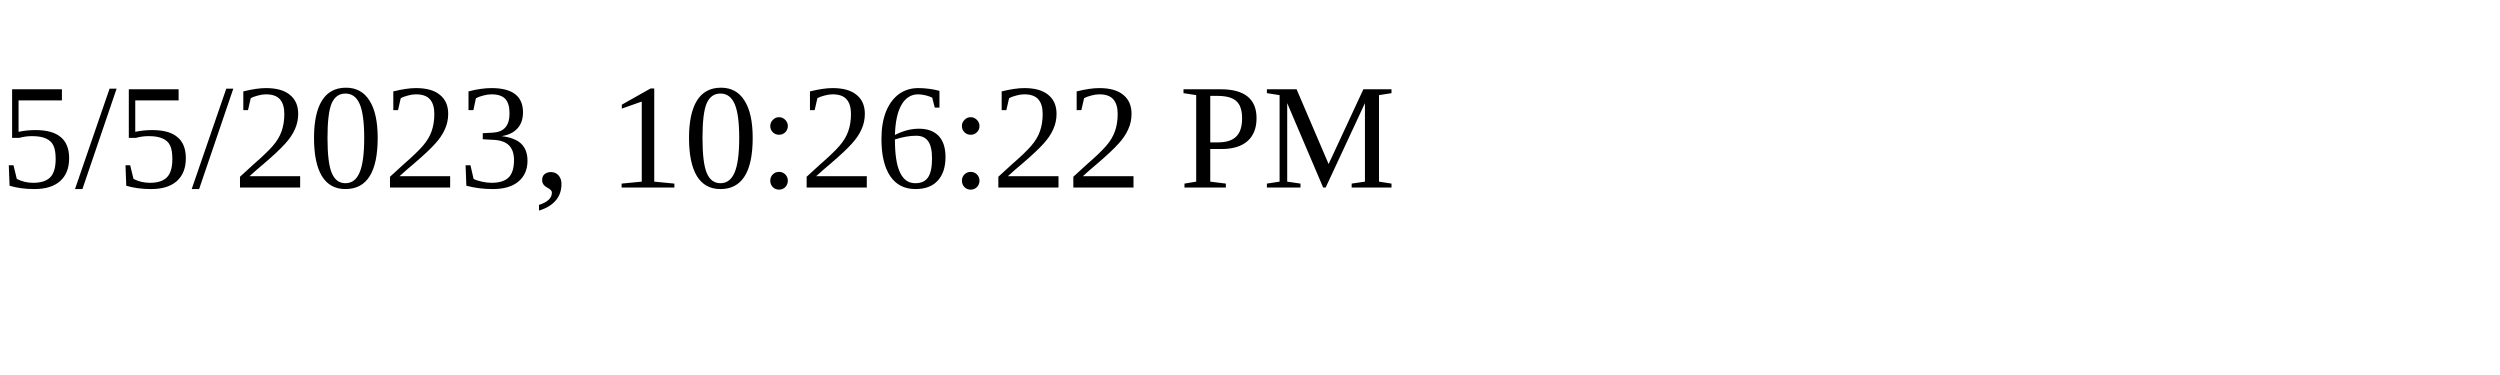
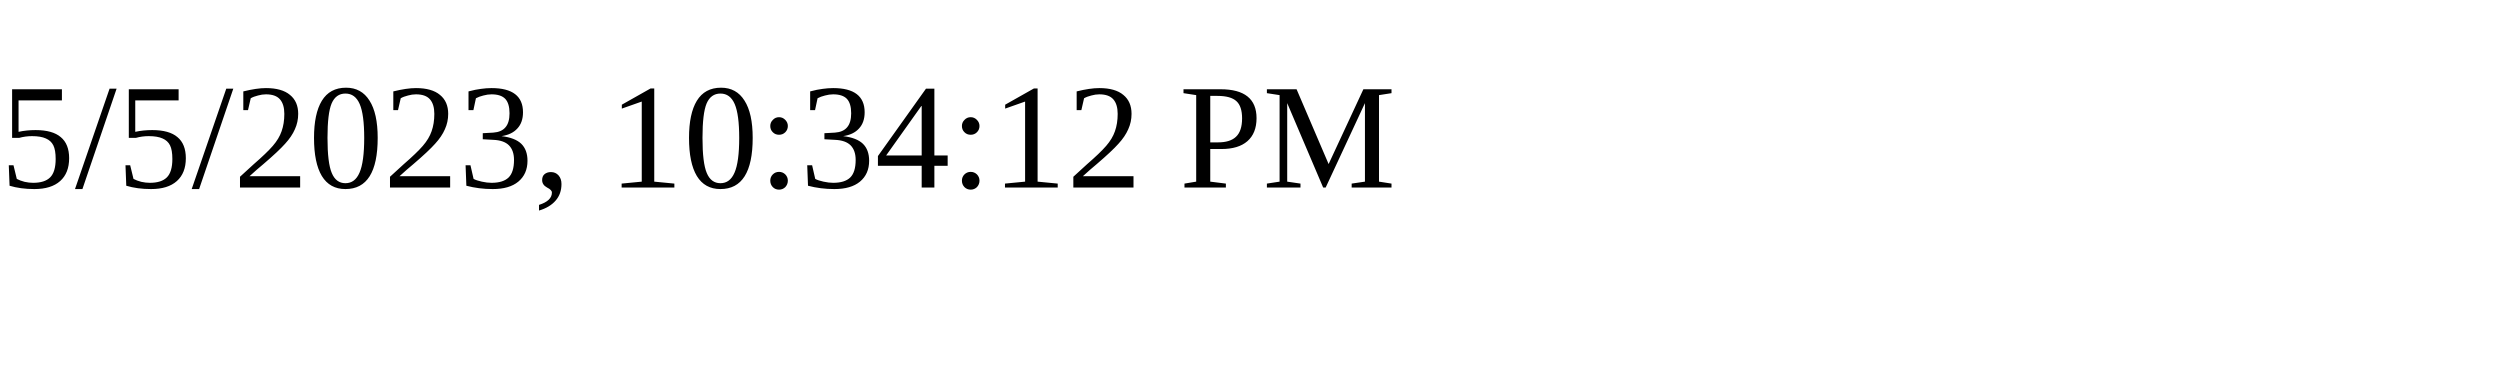
<svg xmlns="http://www.w3.org/2000/svg" height="30" width="200">
-   <text x="0" y="15">5/5/2023, 10:26:22 PM</text>
+   <text x="0" y="15">5/5/2023, 10:34:12 PM</text>
</svg>
